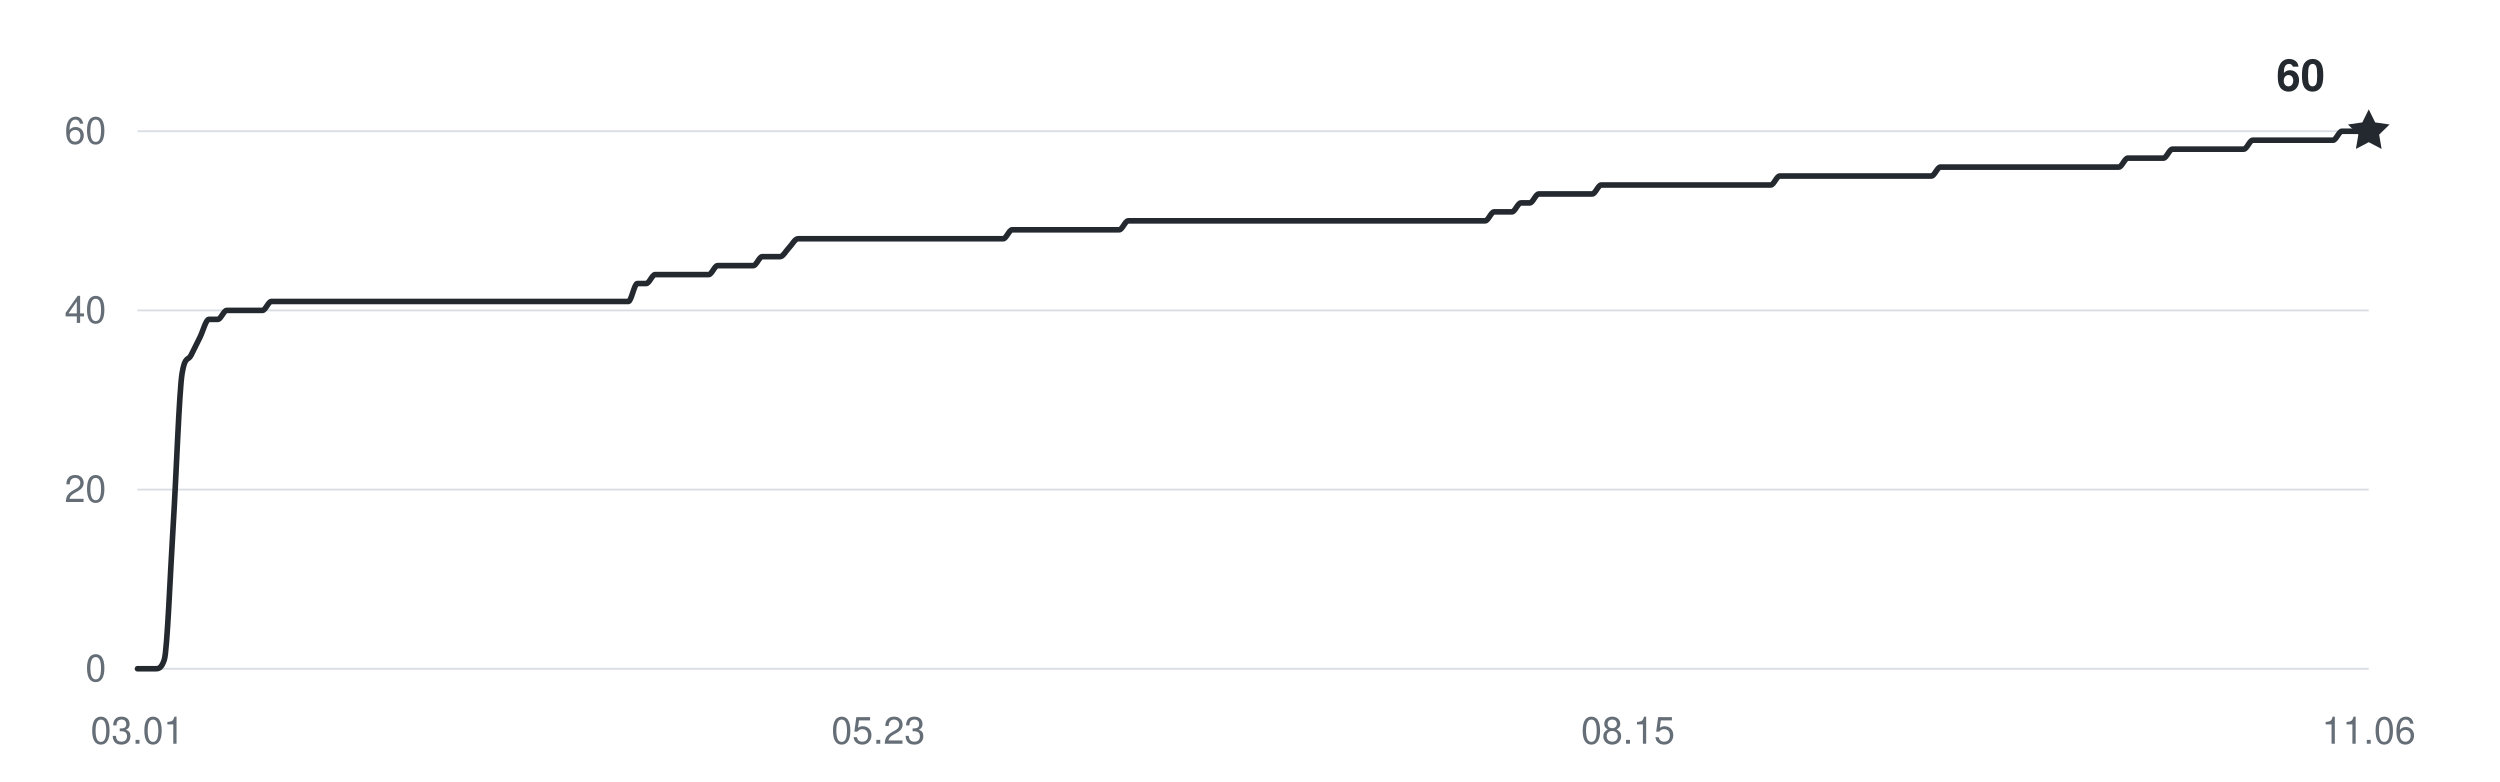
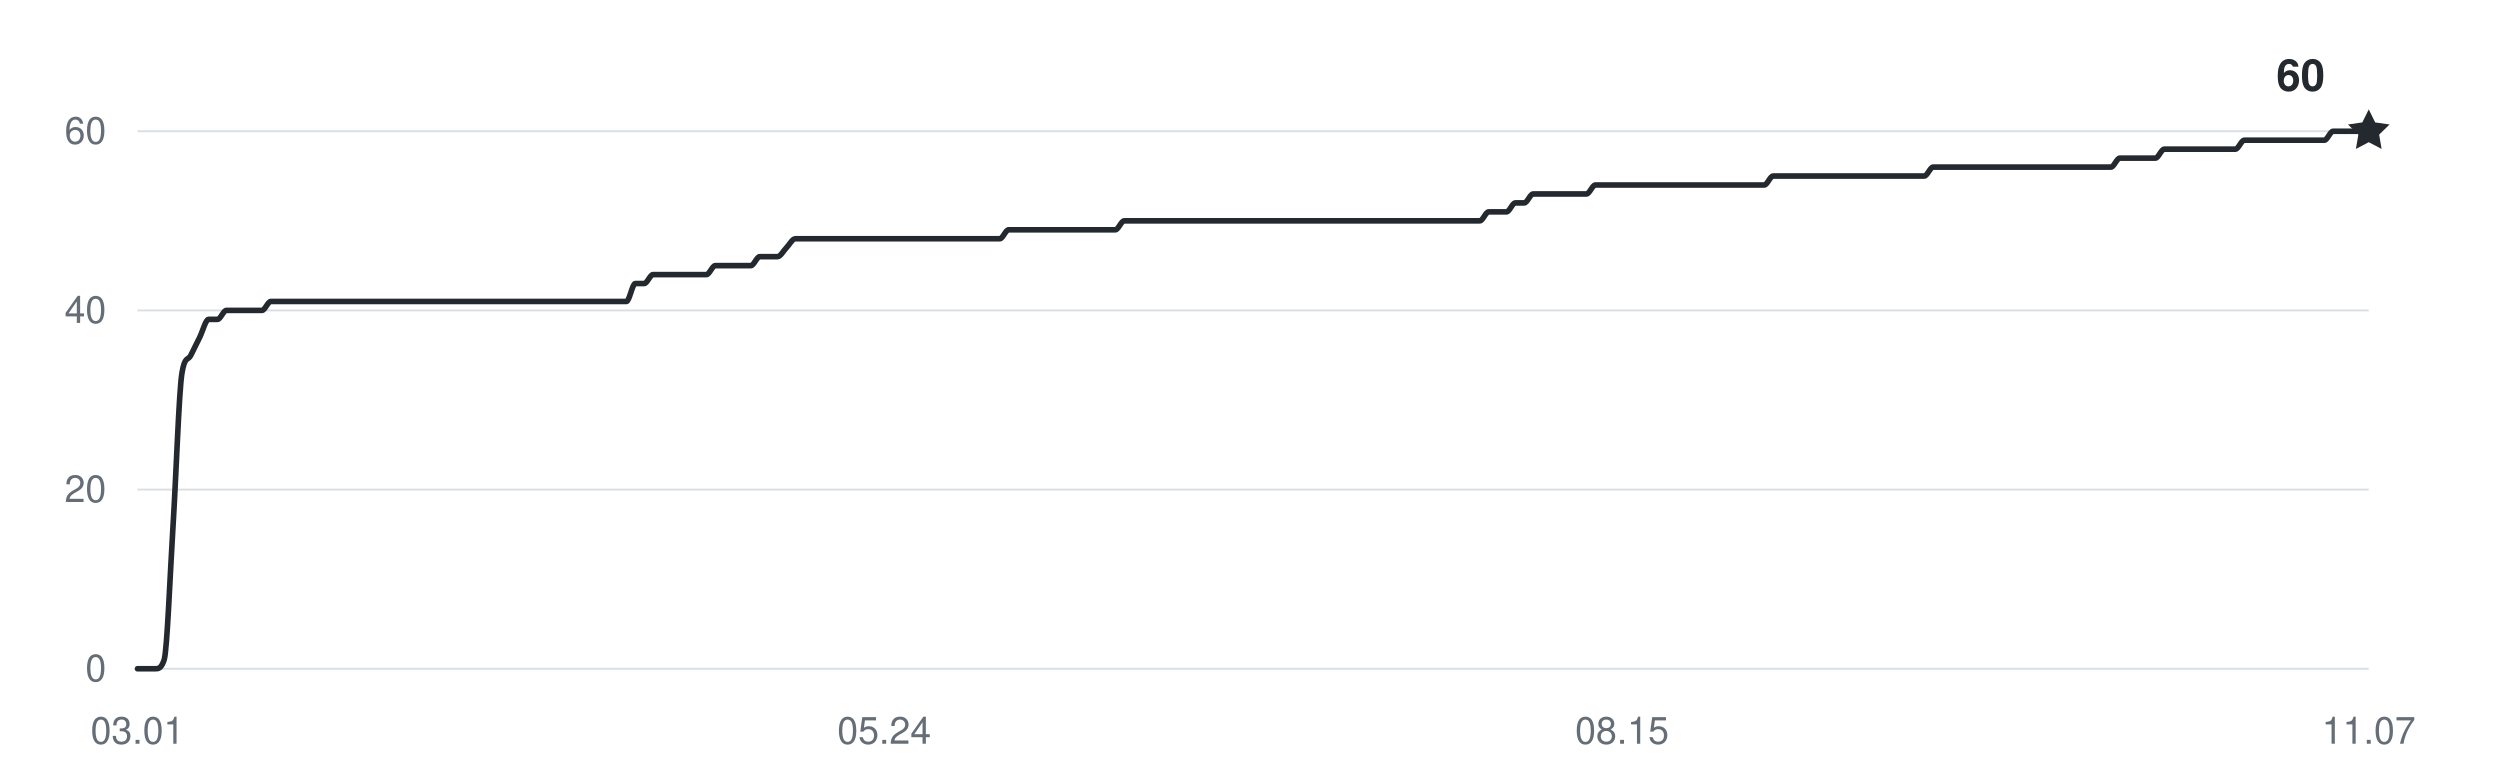
<svg xmlns="http://www.w3.org/2000/svg" width="800" height="250" viewBox="0 0 800 250" role="img" aria-labelledby="title desc">
  <g fill="#656d76" font-family="-apple-system,BlinkMacSystemFont,Segoe UI,Helvetica,Arial,sans-serif" font-size="12">
    <path d="M44 214H758" stroke="#d8dee4" stroke-width="0.6" />
    <text x="34" y="218" text-anchor="end">0</text>
    <path d="M44 156.667H758" stroke="#d8dee4" stroke-width="0.6" />
    <text x="34" y="160.667" text-anchor="end">20</text>
    <path d="M44 99.333H758" stroke="#d8dee4" stroke-width="0.6" />
    <text x="34" y="103.333" text-anchor="end">40</text>
    <path d="M44 42H758" stroke="#d8dee4" stroke-width="0.6" />
    <text x="34" y="46" text-anchor="end">60</text>
    <text x="44" y="238" text-anchor="middle">03.01</text>
-     <text x="281.048" y="238" text-anchor="middle">05.23</text>
-     <text x="520.952" y="238" text-anchor="middle">08.15</text>
-     <text x="758" y="238" text-anchor="middle">11.06</text>
-     <path d="M44,214 C44.95,214 45.9,214 46.86,214 C47.81,214 48.76,214 49.71,214 C50.66,214 51.62,214 52.57,211.13 C53.52,208.27 54.47,183.42 55.42,168.13 C56.38,152.84 57.33,125.13 58.28,119.4 C59.23,113.67 60.18,115.58 61.14,113.67 C62.09,111.76 63.04,109.84 63.99,107.93 C64.94,106.02 65.9,102.2 66.85,102.2 C67.8,102.2 68.75,102.2 69.7,102.2 C70.66,102.2 71.61,99.33 72.56,99.33 C73.51,99.33 74.46,99.33 75.42,99.33 C76.37,99.33 77.32,99.33 78.27,99.33 C79.22,99.33 80.18,99.33 81.13,99.33 C82.08,99.33 83.03,99.33 83.98,99.33 C84.94,99.33 85.89,96.47 86.84,96.47 C87.79,96.47 88.74,96.47 89.7,96.47 C90.65,96.47 91.6,96.47 92.55,96.47 C93.5,96.47 94.46,96.47 95.41,96.47 C96.36,96.47 97.31,96.47 98.26,96.47 C99.22,96.47 100.17,96.47 101.12,96.47 C102.07,96.47 103.02,96.47 103.98,96.47 C104.93,96.47 105.88,96.47 106.83,96.47 C107.78,96.47 108.74,96.47 109.69,96.47 C110.64,96.47 111.59,96.47 112.54,96.47 C113.5,96.47 114.45,96.47 115.4,96.47 C116.35,96.47 117.3,96.47 118.26,96.47 C119.21,96.47 120.16,96.47 121.11,96.47 C122.06,96.47 123.02,96.47 123.97,96.47 C124.92,96.47 125.87,96.47 126.82,96.47 C127.78,96.47 128.73,96.47 129.68,96.47 C130.63,96.47 131.58,96.47 132.54,96.47 C133.49,96.47 134.44,96.47 135.39,96.47 C136.34,96.47 137.3,96.47 138.25,96.47 C139.2,96.47 140.15,96.47 141.1,96.47 C142.06,96.47 143.01,96.47 143.96,96.47 C144.91,96.47 145.86,96.47 146.82,96.47 C147.77,96.47 148.72,96.47 149.67,96.47 C150.62,96.47 151.58,96.47 152.53,96.47 C153.48,96.47 154.43,96.47 155.38,96.47 C156.34,96.47 157.29,96.47 158.24,96.47 C159.19,96.47 160.14,96.47 161.1,96.47 C162.05,96.47 163,96.47 163.95,96.47 C164.9,96.47 165.86,96.47 166.81,96.47 C167.76,96.47 168.71,96.47 169.66,96.47 C170.62,96.47 171.57,96.47 172.52,96.47 C173.47,96.47 174.42,96.47 175.38,96.47 C176.33,96.47 177.28,96.47 178.23,96.47 C179.18,96.47 180.14,96.47 181.09,96.47 C182.04,96.47 182.99,96.47 183.94,96.47 C184.9,96.47 185.85,96.47 186.8,96.47 C187.75,96.47 188.7,96.47 189.66,96.47 C190.61,96.47 191.56,96.47 192.51,96.47 C193.46,96.47 194.42,96.47 195.37,96.47 C196.32,96.47 197.27,96.47 198.22,96.47 C199.18,96.47 200.13,96.47 201.08,96.47 C202.03,96.47 202.98,90.73 203.94,90.73 C204.89,90.73 205.84,90.73 206.79,90.73 C207.74,90.73 208.7,87.87 209.65,87.87 C210.6,87.87 211.55,87.87 212.5,87.87 C213.46,87.87 214.41,87.87 215.36,87.87 C216.31,87.87 217.26,87.87 218.22,87.87 C219.17,87.87 220.12,87.87 221.07,87.87 C222.02,87.87 222.98,87.87 223.93,87.87 C224.88,87.87 225.83,87.87 226.78,87.87 C227.74,87.87 228.69,85 229.64,85 C230.59,85 231.54,85 232.5,85 C233.45,85 234.4,85 235.35,85 C236.3,85 237.26,85 238.21,85 C239.16,85 240.11,85 241.06,85 C242.02,85 242.97,82.13 243.92,82.13 C244.87,82.13 245.82,82.13 246.78,82.13 C247.73,82.13 248.68,82.13 249.63,82.13 C250.58,82.13 251.54,80.22 252.49,79.27 C253.44,78.31 254.39,76.4 255.34,76.4 C256.3,76.4 257.25,76.4 258.2,76.4 C259.15,76.4 260.1,76.4 261.06,76.4 C262.01,76.4 262.96,76.4 263.91,76.4 C264.86,76.4 265.82,76.4 266.77,76.4 C267.72,76.4 268.67,76.4 269.62,76.4 C270.58,76.4 271.53,76.4 272.48,76.4 C273.43,76.4 274.38,76.4 275.34,76.4 C276.29,76.4 277.24,76.4 278.19,76.4 C279.14,76.4 280.1,76.4 281.05,76.4 C282,76.4 282.95,76.4 283.9,76.4 C284.86,76.4 285.81,76.4 286.76,76.4 C287.71,76.4 288.66,76.4 289.62,76.4 C290.57,76.4 291.52,76.4 292.47,76.4 C293.42,76.4 294.38,76.4 295.33,76.4 C296.28,76.4 297.23,76.4 298.18,76.4 C299.14,76.4 300.09,76.4 301.04,76.4 C301.99,76.4 302.94,76.4 303.9,76.4 C304.85,76.4 305.8,76.4 306.75,76.4 C307.7,76.4 308.66,76.4 309.61,76.4 C310.56,76.4 311.51,76.4 312.46,76.4 C313.42,76.4 314.37,76.4 315.32,76.4 C316.27,76.4 317.22,76.4 318.18,76.4 C319.13,76.4 320.08,76.4 321.03,76.4 C321.98,76.4 322.94,73.53 323.89,73.53 C324.84,73.53 325.79,73.53 326.74,73.53 C327.7,73.53 328.65,73.53 329.6,73.53 C330.55,73.53 331.5,73.53 332.46,73.53 C333.41,73.53 334.36,73.53 335.31,73.53 C336.26,73.53 337.22,73.53 338.17,73.53 C339.12,73.53 340.07,73.53 341.02,73.53 C341.98,73.53 342.93,73.53 343.88,73.53 C344.83,73.53 345.78,73.53 346.74,73.53 C347.69,73.53 348.64,73.53 349.59,73.53 C350.54,73.53 351.5,73.53 352.45,73.53 C353.4,73.53 354.35,73.53 355.3,73.53 C356.26,73.53 357.21,73.53 358.16,73.53 C359.11,73.53 360.06,70.67 361.02,70.67 C361.97,70.67 362.92,70.67 363.87,70.67 C364.82,70.67 365.78,70.67 366.73,70.67 C367.68,70.67 368.63,70.67 369.58,70.67 C370.54,70.67 371.49,70.67 372.44,70.67 C373.39,70.67 374.34,70.67 375.3,70.67 C376.25,70.67 377.2,70.67 378.15,70.67 C379.1,70.67 380.06,70.67 381.01,70.67 C381.96,70.67 382.91,70.67 383.86,70.67 C384.82,70.67 385.77,70.67 386.72,70.67 C387.67,70.67 388.62,70.67 389.58,70.67 C390.53,70.67 391.48,70.67 392.43,70.67 C393.38,70.67 394.34,70.67 395.29,70.67 C396.24,70.67 397.19,70.67 398.14,70.67 C399.1,70.67 400.05,70.67 401,70.67 C401.95,70.67 402.9,70.67 403.86,70.67 C404.81,70.67 405.76,70.67 406.71,70.67 C407.66,70.67 408.62,70.67 409.57,70.67 C410.52,70.67 411.47,70.67 412.42,70.67 C413.38,70.67 414.33,70.67 415.28,70.67 C416.23,70.67 417.18,70.67 418.14,70.67 C419.09,70.67 420.04,70.67 420.99,70.67 C421.94,70.67 422.9,70.67 423.85,70.67 C424.8,70.67 425.75,70.67 426.7,70.67 C427.66,70.67 428.61,70.67 429.56,70.67 C430.51,70.67 431.46,70.67 432.42,70.67 C433.37,70.67 434.32,70.67 435.27,70.67 C436.22,70.67 437.18,70.67 438.13,70.67 C439.08,70.67 440.03,70.67 440.98,70.67 C441.94,70.67 442.89,70.67 443.84,70.67 C444.79,70.67 445.74,70.67 446.7,70.67 C447.65,70.67 448.6,70.67 449.55,70.67 C450.5,70.67 451.46,70.67 452.41,70.67 C453.36,70.67 454.31,70.67 455.26,70.67 C456.22,70.67 457.17,70.67 458.12,70.67 C459.07,70.67 460.02,70.67 460.98,70.67 C461.93,70.67 462.88,70.67 463.83,70.67 C464.78,70.67 465.74,70.67 466.69,70.67 C467.64,70.67 468.59,70.67 469.54,70.67 C470.5,70.67 471.45,70.67 472.4,70.67 C473.35,70.67 474.3,70.67 475.26,70.67 C476.21,70.67 477.16,67.8 478.11,67.8 C479.06,67.8 480.02,67.8 480.97,67.8 C481.92,67.8 482.87,67.8 483.82,67.8 C484.78,67.8 485.73,64.93 486.68,64.93 C487.63,64.93 488.58,64.93 489.54,64.93 C490.49,64.93 491.44,62.07 492.39,62.07 C493.34,62.07 494.3,62.07 495.25,62.07 C496.2,62.07 497.15,62.07 498.1,62.07 C499.06,62.07 500.01,62.07 500.96,62.07 C501.91,62.07 502.86,62.07 503.82,62.07 C504.77,62.07 505.72,62.07 506.67,62.07 C507.62,62.07 508.58,62.07 509.53,62.07 C510.48,62.07 511.43,59.2 512.38,59.2 C513.34,59.2 514.29,59.2 515.24,59.2 C516.19,59.2 517.14,59.2 518.1,59.2 C519.05,59.2 520,59.2 520.95,59.2 C521.9,59.2 522.86,59.2 523.81,59.2 C524.76,59.2 525.71,59.2 526.66,59.2 C527.62,59.2 528.57,59.2 529.52,59.2 C530.47,59.2 531.42,59.2 532.38,59.2 C533.33,59.2 534.28,59.2 535.23,59.2 C536.18,59.2 537.14,59.2 538.09,59.2 C539.04,59.2 539.99,59.2 540.94,59.2 C541.9,59.2 542.85,59.2 543.8,59.2 C544.75,59.2 545.7,59.2 546.66,59.2 C547.61,59.2 548.56,59.2 549.51,59.2 C550.46,59.2 551.42,59.2 552.37,59.2 C553.32,59.2 554.27,59.2 555.22,59.2 C556.18,59.2 557.13,59.2 558.08,59.2 C559.03,59.2 559.98,59.2 560.94,59.2 C561.89,59.2 562.84,59.2 563.79,59.2 C564.74,59.2 565.7,59.2 566.65,59.2 C567.6,59.2 568.55,56.33 569.5,56.33 C570.46,56.33 571.41,56.33 572.36,56.33 C573.31,56.33 574.26,56.33 575.22,56.33 C576.17,56.33 577.12,56.33 578.07,56.33 C579.02,56.33 579.98,56.33 580.93,56.33 C581.88,56.33 582.83,56.33 583.78,56.33 C584.74,56.33 585.69,56.33 586.64,56.33 C587.59,56.33 588.54,56.33 589.5,56.33 C590.45,56.33 591.4,56.33 592.35,56.33 C593.3,56.33 594.26,56.33 595.21,56.33 C596.16,56.33 597.11,56.33 598.06,56.33 C599.02,56.33 599.97,56.33 600.92,56.33 C601.87,56.33 602.82,56.33 603.78,56.33 C604.73,56.33 605.68,56.33 606.63,56.33 C607.58,56.33 608.54,56.33 609.49,56.33 C610.44,56.33 611.39,56.33 612.34,56.33 C613.3,56.33 614.25,56.33 615.2,56.33 C616.15,56.33 617.1,56.33 618.06,56.33 C619.01,56.33 619.96,53.47 620.91,53.47 C621.86,53.47 622.82,53.47 623.77,53.47 C624.72,53.47 625.67,53.47 626.62,53.47 C627.58,53.47 628.53,53.47 629.48,53.47 C630.43,53.47 631.38,53.47 632.34,53.47 C633.29,53.47 634.24,53.47 635.19,53.47 C636.14,53.47 637.1,53.47 638.05,53.47 C639,53.47 639.95,53.47 640.9,53.47 C641.86,53.47 642.81,53.47 643.76,53.47 C644.71,53.47 645.66,53.47 646.62,53.47 C647.57,53.47 648.52,53.47 649.47,53.47 C650.42,53.47 651.38,53.47 652.33,53.47 C653.28,53.47 654.23,53.47 655.18,53.47 C656.14,53.47 657.09,53.47 658.04,53.47 C658.99,53.47 659.94,53.47 660.9,53.47 C661.85,53.47 662.8,53.47 663.75,53.47 C664.7,53.47 665.66,53.47 666.61,53.47 C667.56,53.47 668.51,53.47 669.46,53.47 C670.42,53.47 671.37,53.47 672.32,53.47 C673.27,53.47 674.22,53.47 675.18,53.47 C676.13,53.47 677.08,53.47 678.03,53.47 C678.98,53.47 679.94,50.6 680.89,50.6 C681.84,50.6 682.79,50.6 683.74,50.6 C684.7,50.6 685.65,50.6 686.6,50.6 C687.55,50.6 688.5,50.6 689.46,50.6 C690.41,50.6 691.36,50.6 692.31,50.6 C693.26,50.6 694.22,47.73 695.17,47.73 C696.12,47.73 697.07,47.73 698.02,47.73 C698.98,47.73 699.93,47.73 700.88,47.73 C701.83,47.73 702.78,47.73 703.74,47.73 C704.69,47.73 705.64,47.73 706.59,47.73 C707.54,47.73 708.5,47.73 709.45,47.73 C710.4,47.73 711.35,47.73 712.3,47.73 C713.26,47.73 714.21,47.73 715.16,47.73 C716.11,47.73 717.06,47.73 718.02,47.73 C718.97,47.73 719.92,44.87 720.87,44.87 C721.82,44.87 722.78,44.87 723.73,44.87 C724.68,44.87 725.63,44.87 726.58,44.87 C727.54,44.87 728.49,44.87 729.44,44.87 C730.39,44.87 731.34,44.87 732.3,44.87 C733.25,44.87 734.2,44.87 735.15,44.87 C736.1,44.87 737.06,44.87 738.01,44.87 C738.96,44.87 739.91,44.87 740.86,44.87 C741.82,44.87 742.77,44.87 743.72,44.87 C744.67,44.87 745.62,44.87 746.58,44.87 C747.53,44.87 748.48,42 749.43,42 C750.38,42 751.34,42 752.29,42 C753.24,42 754.19,42 755.14,42 C756.1,42 757.05,42 758,42" fill="none" stroke="#24292f" stroke-width="1.8" stroke-linecap="round" stroke-linejoin="round" />
+     <text x="282.948" y="238" text-anchor="middle">05.24</text>
+     <text x="519.052" y="238" text-anchor="middle">08.15</text>
+     <text x="758" y="238" text-anchor="middle">11.07</text>
+     <path d="M44,214 C44.95,214 45.9,214 46.84,214 C47.79,214 48.74,214 49.69,214 C50.64,214 51.59,214 52.53,211.13 C53.48,208.27 54.43,183.42 55.38,168.13 C56.33,152.84 57.27,125.13 58.22,119.4 C59.17,113.67 60.12,115.58 61.07,113.67 C62.02,111.76 62.96,109.84 63.91,107.93 C64.86,106.02 65.81,102.2 66.76,102.2 C67.71,102.2 68.65,102.2 69.6,102.2 C70.55,102.2 71.5,99.33 72.45,99.33 C73.39,99.33 74.34,99.33 75.29,99.33 C76.24,99.33 77.19,99.33 78.14,99.33 C79.08,99.33 80.03,99.33 80.98,99.33 C81.93,99.33 82.88,99.33 83.82,99.33 C84.77,99.33 85.72,96.47 86.67,96.47 C87.62,96.47 88.57,96.47 89.51,96.47 C90.46,96.47 91.41,96.47 92.36,96.47 C93.31,96.47 94.25,96.47 95.2,96.47 C96.15,96.47 97.1,96.47 98.05,96.47 C99,96.47 99.94,96.47 100.89,96.47 C101.84,96.47 102.79,96.47 103.74,96.47 C104.69,96.47 105.63,96.47 106.58,96.47 C107.53,96.47 108.48,96.47 109.43,96.47 C110.37,96.47 111.32,96.47 112.27,96.47 C113.22,96.47 114.17,96.47 115.12,96.47 C116.06,96.47 117.01,96.47 117.96,96.47 C118.91,96.47 119.86,96.47 120.8,96.47 C121.75,96.47 122.7,96.47 123.65,96.47 C124.6,96.47 125.55,96.47 126.49,96.47 C127.44,96.47 128.39,96.47 129.34,96.47 C130.29,96.47 131.24,96.47 132.18,96.47 C133.13,96.47 134.08,96.47 135.03,96.47 C135.98,96.47 136.92,96.47 137.87,96.47 C138.82,96.47 139.77,96.47 140.72,96.47 C141.67,96.47 142.61,96.47 143.56,96.47 C144.51,96.47 145.46,96.47 146.41,96.47 C147.35,96.47 148.3,96.47 149.25,96.47 C150.2,96.47 151.15,96.47 152.1,96.47 C153.04,96.47 153.99,96.47 154.94,96.47 C155.89,96.47 156.84,96.47 157.78,96.47 C158.73,96.47 159.68,96.47 160.63,96.47 C161.58,96.47 162.53,96.47 163.47,96.47 C164.42,96.47 165.37,96.47 166.32,96.47 C167.27,96.47 168.22,96.47 169.16,96.47 C170.11,96.47 171.06,96.47 172.01,96.47 C172.96,96.47 173.9,96.47 174.85,96.47 C175.8,96.47 176.75,96.47 177.7,96.47 C178.65,96.47 179.59,96.47 180.54,96.47 C181.49,96.47 182.44,96.47 183.39,96.47 C184.33,96.47 185.28,96.47 186.23,96.47 C187.18,96.47 188.13,96.47 189.08,96.47 C190.02,96.47 190.97,96.47 191.92,96.47 C192.87,96.47 193.82,96.47 194.76,96.47 C195.71,96.47 196.66,96.47 197.61,96.47 C198.56,96.47 199.51,96.47 200.45,96.47 C201.4,96.47 202.35,90.73 203.3,90.73 C204.25,90.73 205.2,90.73 206.14,90.73 C207.09,90.73 208.04,87.87 208.99,87.87 C209.94,87.87 210.88,87.87 211.83,87.87 C212.78,87.87 213.73,87.87 214.68,87.87 C215.63,87.87 216.57,87.87 217.52,87.87 C218.47,87.87 219.42,87.87 220.37,87.87 C221.31,87.87 222.26,87.87 223.21,87.87 C224.16,87.87 225.11,87.87 226.06,87.87 C227,87.87 227.95,85 228.9,85 C229.85,85 230.8,85 231.75,85 C232.69,85 233.64,85 234.59,85 C235.54,85 236.49,85 237.43,85 C238.38,85 239.33,85 240.28,85 C241.23,85 242.18,82.13 243.12,82.13 C244.07,82.13 245.02,82.13 245.97,82.13 C246.92,82.13 247.86,82.13 248.81,82.13 C249.76,82.13 250.71,80.22 251.66,79.27 C252.61,78.31 253.55,76.4 254.5,76.4 C255.45,76.4 256.4,76.4 257.35,76.4 C258.29,76.4 259.24,76.4 260.19,76.4 C261.14,76.4 262.09,76.4 263.04,76.4 C263.98,76.4 264.93,76.4 265.88,76.4 C266.83,76.4 267.78,76.4 268.73,76.4 C269.67,76.4 270.62,76.4 271.57,76.4 C272.52,76.4 273.47,76.4 274.41,76.4 C275.36,76.4 276.31,76.4 277.26,76.4 C278.21,76.4 279.16,76.4 280.1,76.4 C281.05,76.4 282,76.4 282.95,76.4 C283.9,76.4 284.84,76.4 285.79,76.4 C286.74,76.4 287.69,76.4 288.64,76.4 C289.59,76.4 290.53,76.4 291.48,76.4 C292.43,76.4 293.38,76.4 294.33,76.4 C295.27,76.4 296.22,76.4 297.17,76.4 C298.12,76.4 299.07,76.4 300.02,76.4 C300.96,76.4 301.91,76.4 302.86,76.4 C303.81,76.4 304.76,76.4 305.71,76.4 C306.65,76.4 307.6,76.4 308.55,76.4 C309.5,76.4 310.45,76.4 311.39,76.4 C312.34,76.4 313.29,76.4 314.24,76.4 C315.19,76.4 316.14,76.4 317.08,76.4 C318.03,76.4 318.98,76.4 319.93,76.4 C320.88,76.4 321.82,73.53 322.77,73.53 C323.72,73.53 324.67,73.53 325.62,73.53 C326.57,73.53 327.51,73.53 328.46,73.53 C329.41,73.53 330.36,73.53 331.31,73.53 C332.25,73.53 333.2,73.53 334.15,73.53 C335.1,73.53 336.05,73.53 337,73.53 C337.94,73.53 338.89,73.53 339.84,73.53 C340.79,73.53 341.74,73.53 342.69,73.53 C343.63,73.53 344.58,73.53 345.53,73.53 C346.48,73.53 347.43,73.53 348.37,73.53 C349.32,73.53 350.27,73.53 351.22,73.53 C352.17,73.53 353.12,73.53 354.06,73.53 C355.01,73.53 355.96,73.53 356.91,73.53 C357.86,73.53 358.8,70.67 359.75,70.67 C360.7,70.67 361.65,70.67 362.6,70.67 C363.55,70.67 364.49,70.67 365.44,70.67 C366.39,70.67 367.34,70.67 368.29,70.67 C369.24,70.67 370.18,70.67 371.13,70.67 C372.08,70.67 373.03,70.67 373.98,70.67 C374.92,70.67 375.87,70.67 376.82,70.67 C377.77,70.67 378.72,70.67 379.67,70.67 C380.61,70.67 381.56,70.67 382.51,70.67 C383.46,70.67 384.41,70.67 385.35,70.67 C386.3,70.67 387.25,70.67 388.2,70.67 C389.15,70.67 390.1,70.67 391.04,70.67 C391.99,70.67 392.94,70.67 393.89,70.67 C394.84,70.67 395.78,70.67 396.73,70.67 C397.68,70.67 398.63,70.67 399.58,70.67 C400.53,70.67 401.47,70.67 402.42,70.67 C403.37,70.67 404.32,70.67 405.27,70.67 C406.22,70.67 407.16,70.67 408.11,70.67 C409.06,70.67 410.01,70.67 410.96,70.67 C411.9,70.67 412.85,70.67 413.8,70.67 C414.75,70.67 415.7,70.67 416.65,70.67 C417.59,70.67 418.54,70.67 419.49,70.67 C420.44,70.67 421.39,70.67 422.33,70.67 C423.28,70.67 424.23,70.67 425.18,70.67 C426.13,70.67 427.08,70.67 428.02,70.67 C428.97,70.67 429.92,70.67 430.87,70.67 C431.82,70.67 432.76,70.67 433.71,70.67 C434.66,70.67 435.61,70.67 436.56,70.67 C437.51,70.67 438.45,70.67 439.4,70.67 C440.35,70.67 441.3,70.67 442.25,70.67 C443.2,70.67 444.14,70.67 445.09,70.67 C446.04,70.67 446.99,70.67 447.94,70.67 C448.88,70.67 449.83,70.67 450.78,70.67 C451.73,70.67 452.68,70.67 453.63,70.67 C454.57,70.67 455.52,70.67 456.47,70.67 C457.42,70.67 458.37,70.67 459.31,70.67 C460.26,70.67 461.21,70.67 462.16,70.67 C463.11,70.67 464.06,70.67 465,70.67 C465.95,70.67 466.9,70.67 467.85,70.67 C468.8,70.67 469.75,70.67 470.69,70.67 C471.64,70.67 472.59,70.67 473.54,70.67 C474.49,70.67 475.43,67.8 476.38,67.8 C477.33,67.8 478.28,67.8 479.23,67.8 C480.18,67.8 481.12,67.8 482.07,67.8 C483.02,67.8 483.97,64.93 484.92,64.93 C485.86,64.93 486.81,64.93 487.76,64.93 C488.71,64.93 489.66,62.07 490.61,62.07 C491.55,62.07 492.5,62.07 493.45,62.07 C494.4,62.07 495.35,62.07 496.29,62.07 C497.24,62.07 498.19,62.07 499.14,62.07 C500.09,62.07 501.04,62.07 501.98,62.07 C502.93,62.07 503.88,62.07 504.83,62.07 C505.78,62.07 506.73,62.07 507.67,62.07 C508.62,62.07 509.57,59.2 510.52,59.2 C511.47,59.2 512.41,59.2 513.36,59.2 C514.31,59.2 515.26,59.2 516.21,59.2 C517.16,59.2 518.1,59.2 519.05,59.2 C520,59.2 520.95,59.2 521.9,59.2 C522.84,59.2 523.79,59.2 524.74,59.2 C525.69,59.2 526.64,59.2 527.59,59.2 C528.53,59.2 529.48,59.2 530.43,59.2 C531.38,59.2 532.33,59.2 533.27,59.2 C534.22,59.2 535.17,59.2 536.12,59.2 C537.07,59.2 538.02,59.2 538.96,59.2 C539.91,59.2 540.86,59.2 541.81,59.2 C542.76,59.2 543.71,59.2 544.65,59.2 C545.6,59.2 546.55,59.2 547.5,59.2 C548.45,59.2 549.39,59.2 550.34,59.2 C551.29,59.2 552.24,59.2 553.19,59.2 C554.14,59.2 555.08,59.2 556.03,59.2 C556.98,59.2 557.93,59.2 558.88,59.2 C559.82,59.2 560.77,59.2 561.72,59.2 C562.67,59.2 563.62,59.2 564.57,59.2 C565.51,59.2 566.46,56.33 567.41,56.33 C568.36,56.33 569.31,56.33 570.25,56.33 C571.2,56.33 572.15,56.33 573.1,56.33 C574.05,56.33 575,56.33 575.94,56.33 C576.89,56.33 577.84,56.33 578.79,56.33 C579.74,56.33 580.69,56.33 581.63,56.33 C582.58,56.33 583.53,56.33 584.48,56.33 C585.43,56.33 586.37,56.33 587.32,56.33 C588.27,56.33 589.22,56.33 590.17,56.33 C591.12,56.33 592.06,56.33 593.01,56.33 C593.96,56.33 594.91,56.33 595.86,56.33 C596.8,56.33 597.75,56.33 598.7,56.33 C599.65,56.33 600.6,56.33 601.55,56.33 C602.49,56.33 603.44,56.33 604.39,56.33 C605.34,56.33 606.29,56.33 607.24,56.33 C608.18,56.33 609.13,56.33 610.08,56.33 C611.03,56.33 611.98,56.33 612.92,56.33 C613.87,56.33 614.82,56.33 615.77,56.33 C616.72,56.33 617.67,53.47 618.61,53.47 C619.56,53.47 620.51,53.47 621.46,53.47 C622.41,53.47 623.35,53.47 624.3,53.47 C625.25,53.47 626.2,53.47 627.15,53.47 C628.1,53.47 629.04,53.47 629.99,53.47 C630.94,53.47 631.89,53.47 632.84,53.47 C633.78,53.47 634.73,53.47 635.68,53.47 C636.63,53.47 637.58,53.47 638.53,53.47 C639.47,53.47 640.42,53.47 641.37,53.47 C642.32,53.47 643.27,53.47 644.22,53.47 C645.16,53.47 646.11,53.47 647.06,53.47 C648.01,53.47 648.96,53.47 649.9,53.47 C650.85,53.47 651.8,53.47 652.75,53.47 C653.7,53.47 654.65,53.47 655.59,53.47 C656.54,53.47 657.49,53.47 658.44,53.47 C659.39,53.47 660.33,53.47 661.28,53.47 C662.23,53.47 663.18,53.47 664.13,53.47 C665.08,53.47 666.02,53.47 666.97,53.47 C667.92,53.47 668.87,53.47 669.82,53.47 C670.76,53.47 671.71,53.47 672.66,53.47 C673.61,53.47 674.56,53.47 675.51,53.47 C676.45,53.47 677.4,50.6 678.35,50.6 C679.3,50.6 680.25,50.6 681.2,50.6 C682.14,50.6 683.09,50.6 684.04,50.6 C684.99,50.6 685.94,50.6 686.88,50.6 C687.83,50.6 688.78,50.6 689.73,50.6 C690.68,50.6 691.63,47.73 692.57,47.73 C693.52,47.73 694.47,47.73 695.42,47.73 C696.37,47.73 697.31,47.73 698.26,47.73 C699.21,47.73 700.16,47.73 701.11,47.73 C702.06,47.73 703,47.73 703.95,47.73 C704.9,47.73 705.85,47.73 706.8,47.73 C707.75,47.73 708.69,47.73 709.64,47.73 C710.59,47.73 711.54,47.73 712.49,47.73 C713.43,47.73 714.38,47.73 715.33,47.73 C716.28,47.73 717.23,44.87 718.18,44.87 C719.12,44.87 720.07,44.87 721.02,44.87 C721.97,44.87 722.92,44.87 723.86,44.87 C724.81,44.87 725.76,44.87 726.71,44.87 C727.66,44.87 728.61,44.87 729.55,44.87 C730.5,44.87 731.45,44.87 732.4,44.87 C733.35,44.87 734.29,44.87 735.24,44.87 C736.19,44.87 737.14,44.87 738.09,44.87 C739.04,44.87 739.98,44.87 740.93,44.87 C741.88,44.87 742.83,44.87 743.78,44.87 C744.73,44.87 745.67,42 746.62,42 C747.57,42 748.52,42 749.47,42 C750.41,42 751.36,42 752.31,42 C753.26,42 754.21,42 755.16,42 C756.1,42 757.05,42 758,42" fill="none" stroke="#24292f" stroke-width="1.8" stroke-linecap="round" stroke-linejoin="round" />
    <path d="M0 -7 L2.06 -2.83 L6.66 -2.16 L3.33 1.08 L4.11 5.66 L0 3.5 L-4.11 5.66 L-3.33 1.08 L-6.66 -2.16 L-2.06 -2.83 Z" transform="translate(758 42)" fill="#24292f" />
    <text x="744" y="29" text-anchor="end" fill="#24292f" font-size="14" font-weight="600">60</text>
  </g>
</svg>
